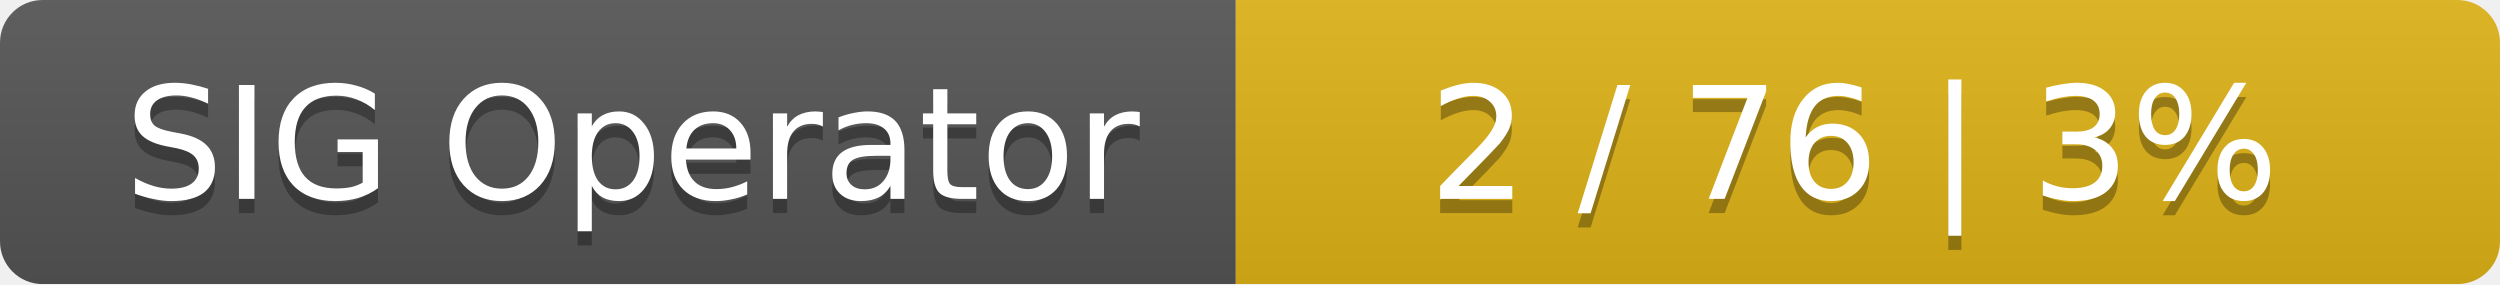
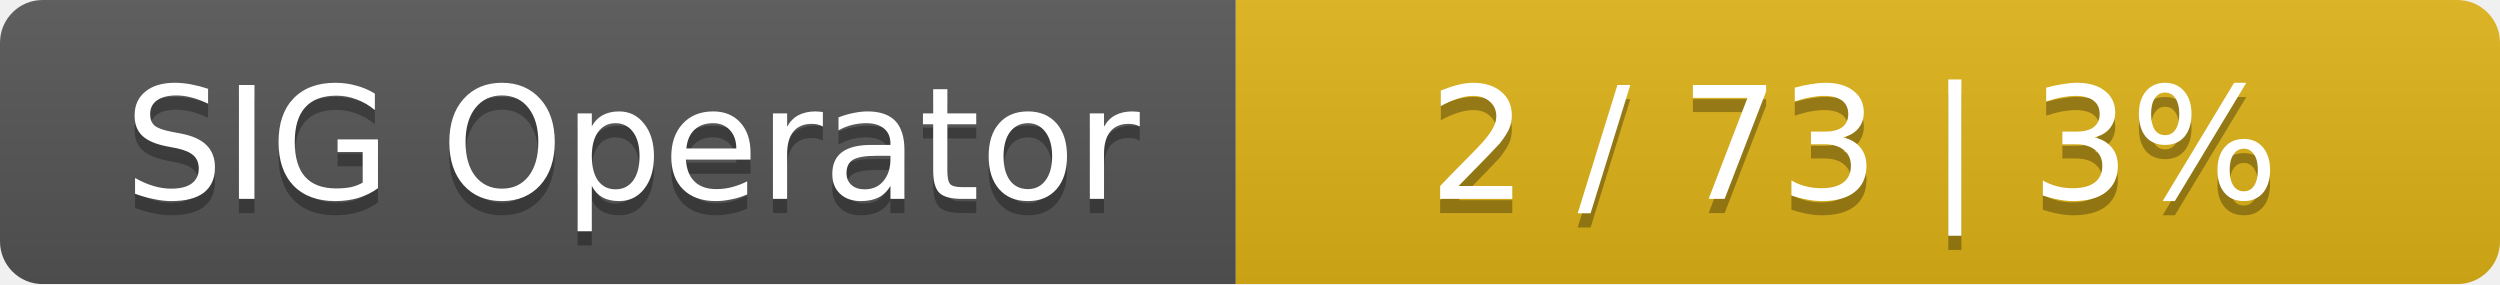
<svg xmlns="http://www.w3.org/2000/svg" width="176" height="20">
  <linearGradient id="smooth" x2="0" y2="100%">
    <stop offset="0" stop-color="#bbb" stop-opacity=".1" />
    <stop offset="1" stop-opacity=".1" />
  </linearGradient>
  <mask id="round">
    <rect width="176" height="20" rx="3" fill="#fff" />
  </mask>
  <g mask="url(#round)">
    <rect width="87" height="20" fill="#555" />
    <rect x="87" width="89" height="20" fill="#dfb317" />
    <rect width="176" height="20" fill="url(#smooth)" />
  </g>
  <g fill="#fff" text-anchor="middle" font-family="DejaVu Sans,Verdana,Geneva,sans-serif" font-size="11">
    <text x="44.5" y="15" fill="#010101" fill-opacity=".3">SIG Operator</text>
    <text x="44.5" y="14">SIG Operator</text>
-     <text x="130.5" y="15" fill="#010101" fill-opacity=".3">2 / 76    |    3%</text>
-     <text x="130.5" y="14">2 / 76    |    3%</text>
+     <text x="130.5" y="15" fill="#010101" fill-opacity=".3">2 / 73    |    3%</text>
+     <text x="130.5" y="14">2 / 73    |    3%</text>
  </g>
</svg>
